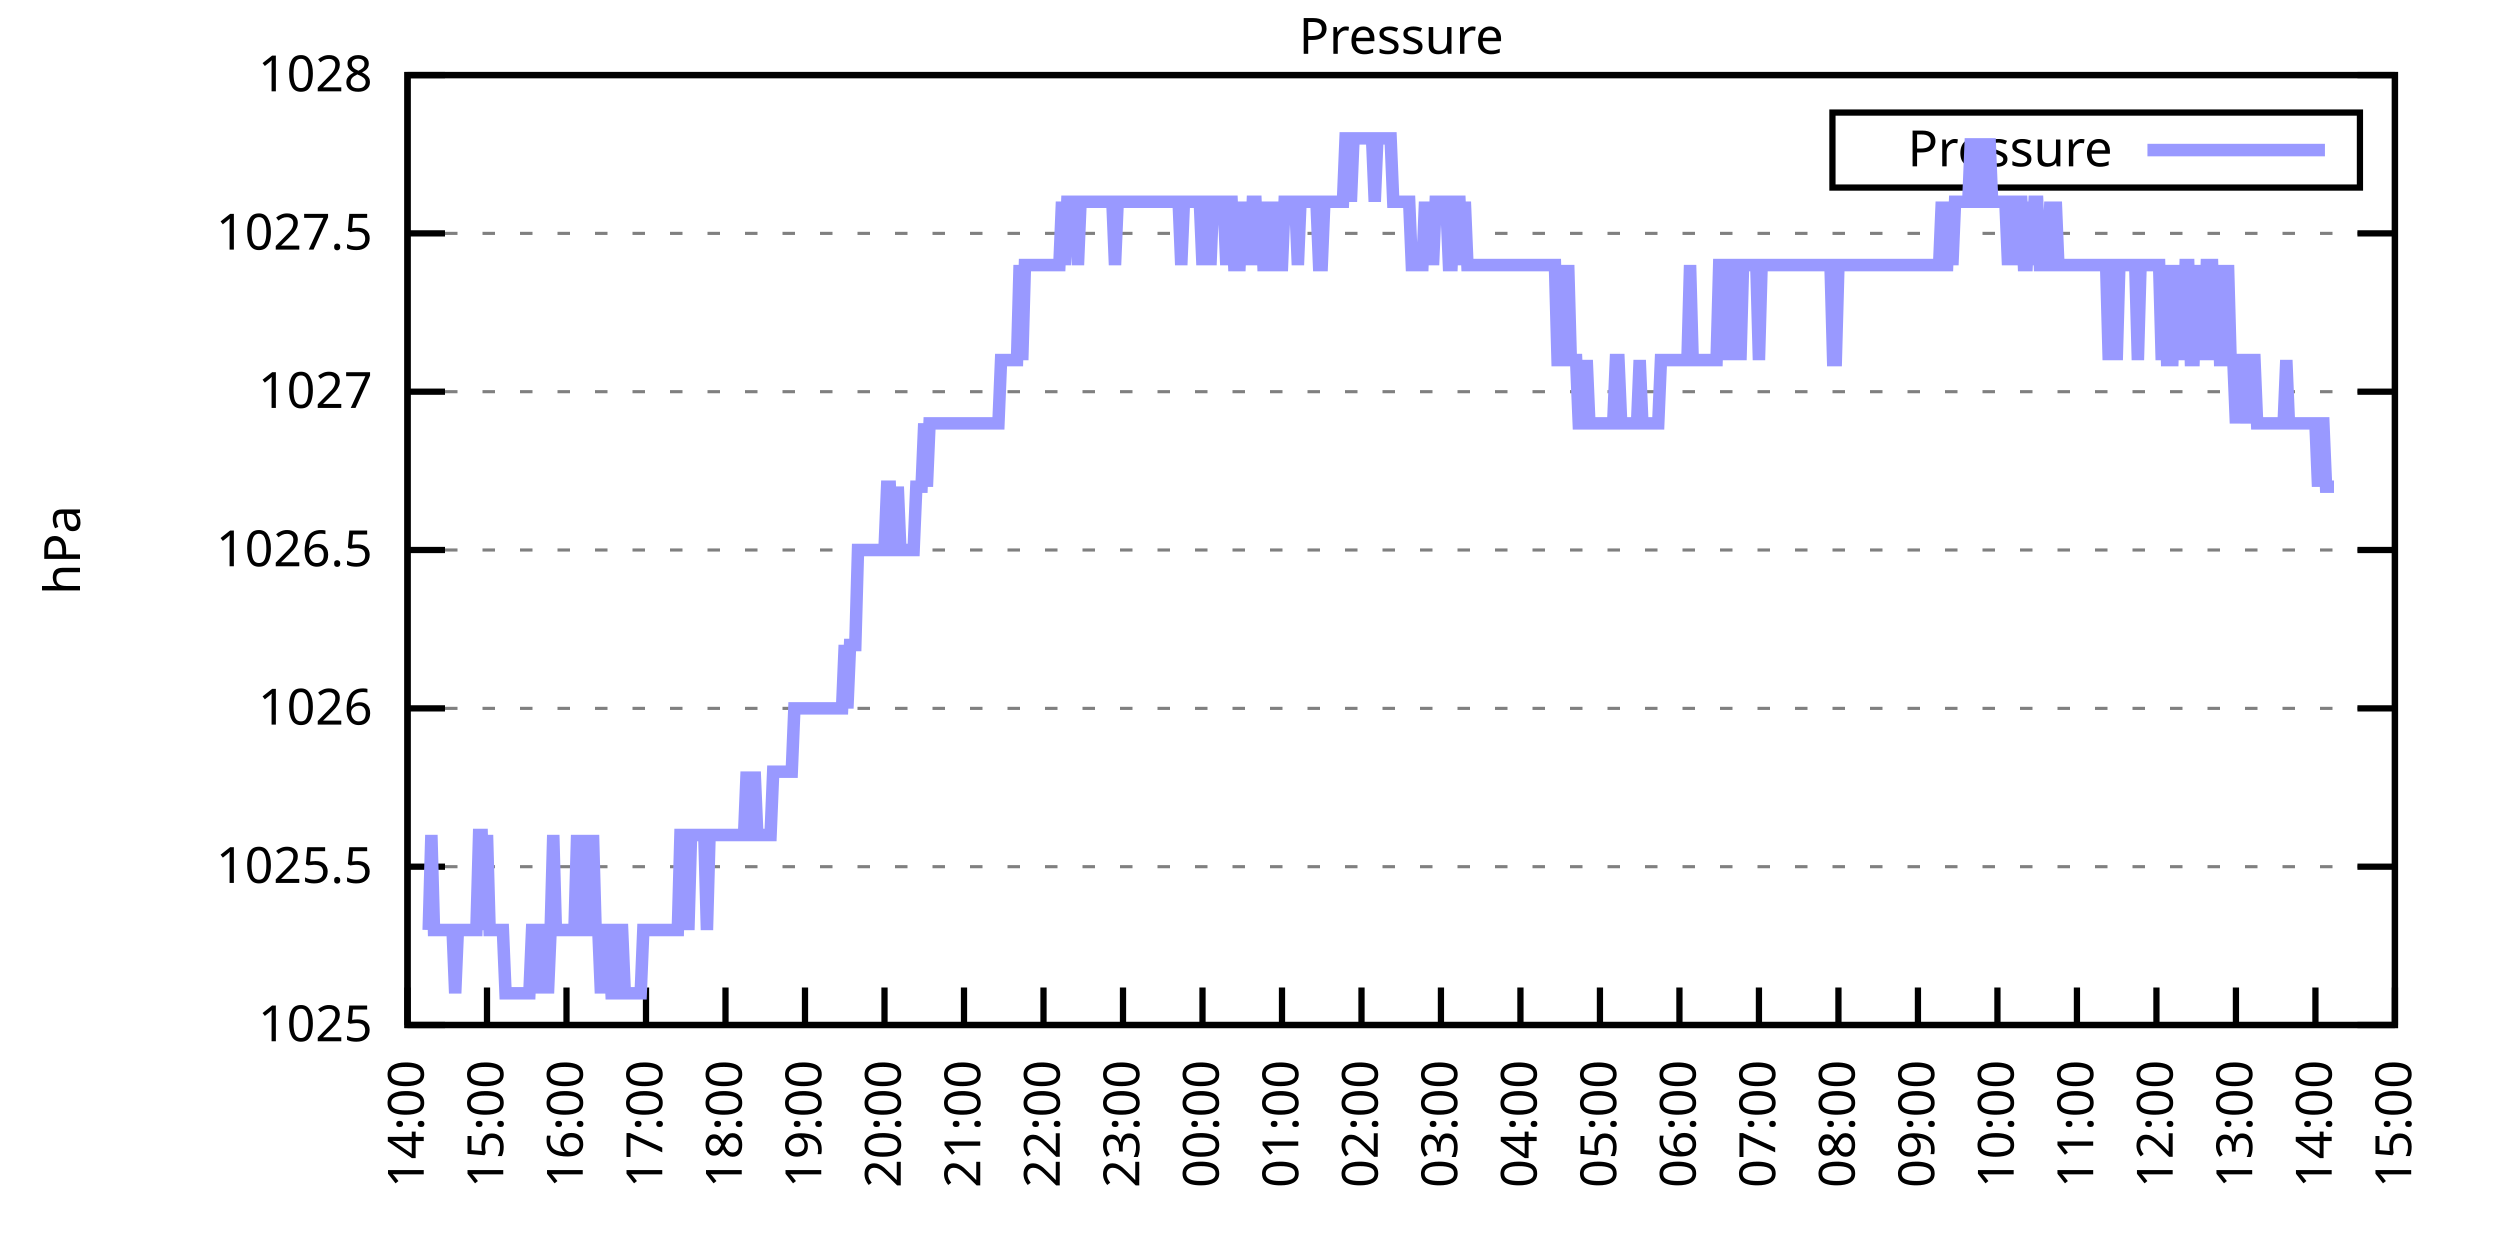
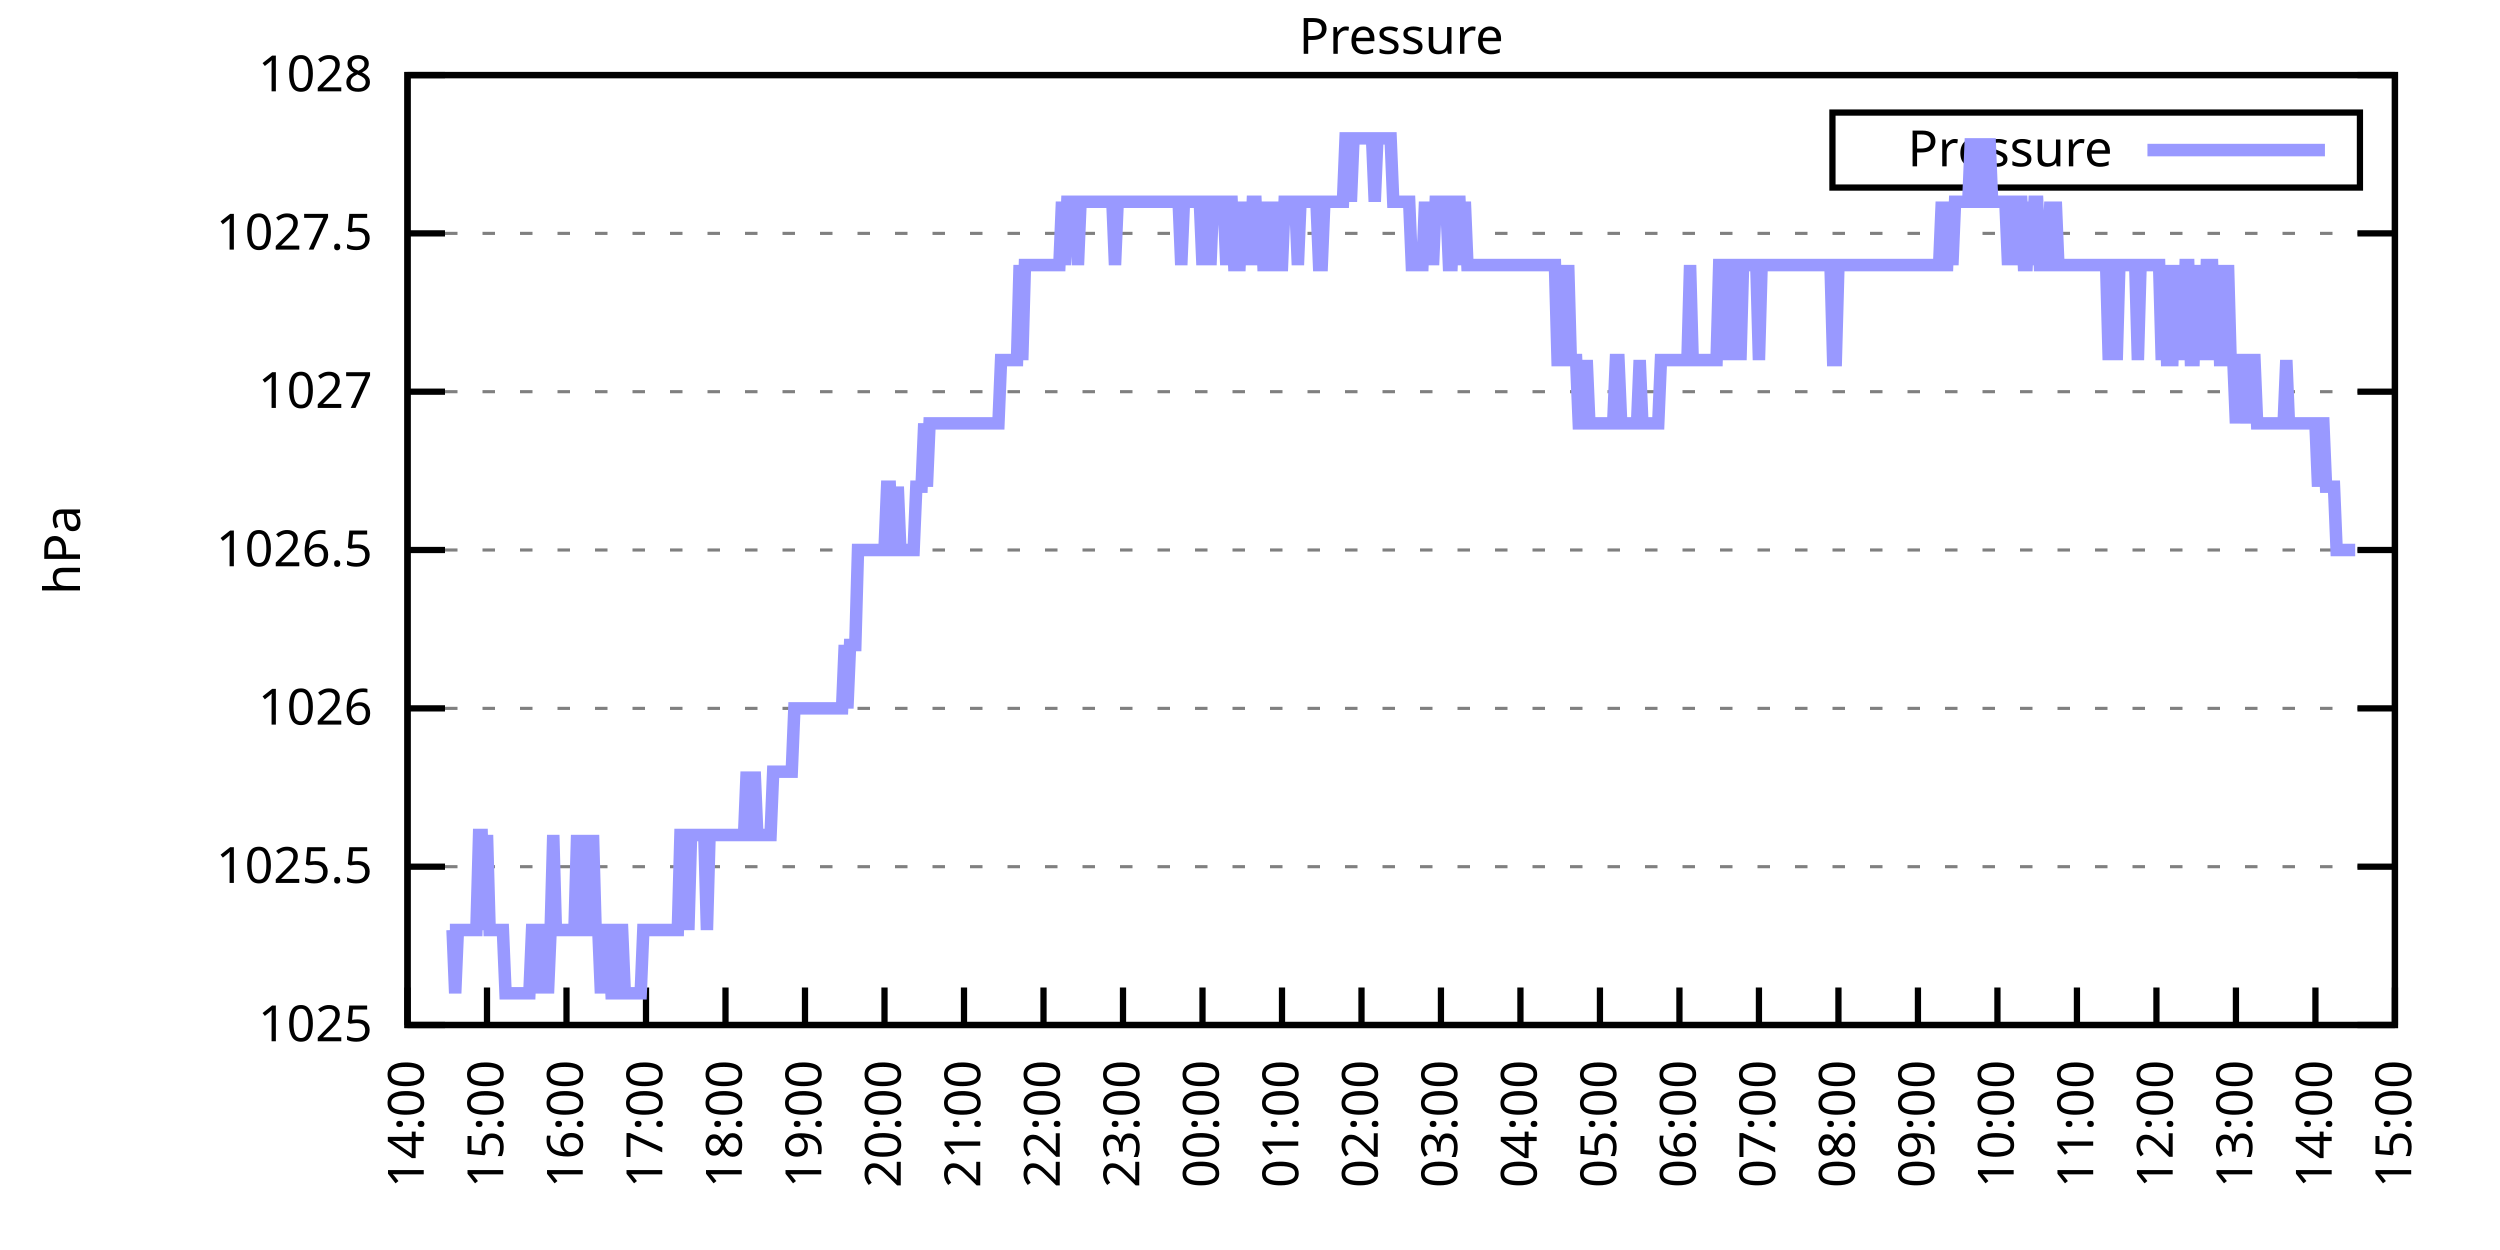
<svg xmlns="http://www.w3.org/2000/svg" xmlns:xlink="http://www.w3.org/1999/xlink" width="400" height="200" viewBox="0 0 400 200">
  <g id="gnuplot_canvas">
    <rect x="0" y="0" width="400" height="200" fill="none" />
    <defs>
      <circle id="gpDot" r="0.5" stroke-width="0.5" stroke="currentColor" />
      <path id="gpPt0" stroke-width="0.333" stroke="currentColor" d="M-1,0 h2 M0,-1 v2" />
      <path id="gpPt1" stroke-width="0.333" stroke="currentColor" d="M-1,-1 L1,1 M1,-1 L-1,1" />
      <path id="gpPt2" stroke-width="0.333" stroke="currentColor" d="M-1,0 L1,0 M0,-1 L0,1 M-1,-1 L1,1 M-1,1 L1,-1" />
      <rect id="gpPt3" stroke-width="0.333" stroke="currentColor" x="-1" y="-1" width="2" height="2" />
      <rect id="gpPt4" stroke-width="0.333" stroke="currentColor" fill="currentColor" x="-1" y="-1" width="2" height="2" />
      <circle id="gpPt5" stroke-width="0.333" stroke="currentColor" cx="0" cy="0" r="1" />
      <use xlink:href="#gpPt5" id="gpPt6" fill="currentColor" stroke="none" />
      <path id="gpPt7" stroke-width="0.333" stroke="currentColor" d="M0,-1.33 L-1.33,0.67 L1.33,0.67 z" />
      <use xlink:href="#gpPt7" id="gpPt8" fill="currentColor" stroke="none" />
      <use xlink:href="#gpPt7" id="gpPt9" stroke="currentColor" transform="rotate(180)" />
      <use xlink:href="#gpPt9" id="gpPt10" fill="currentColor" stroke="none" />
      <use xlink:href="#gpPt3" id="gpPt11" stroke="currentColor" transform="rotate(45)" />
      <use xlink:href="#gpPt11" id="gpPt12" fill="currentColor" stroke="none" />
      <path id="gpPt13" stroke-width="0.333" stroke="currentColor" d="M0,1.330 L1.265,0.411 L0.782,-1.067 L-0.782,-1.076 L-1.265,0.411 z" />
      <use xlink:href="#gpPt13" id="gpPt14" fill="currentColor" stroke="none" />
      <filter id="textbox" filterUnits="objectBoundingBox" x="0" y="0" height="1" width="1">
        <feFlood flood-color="white" flood-opacity="1" result="bgnd" />
        <feComposite in="SourceGraphic" in2="bgnd" operator="atop" />
      </filter>
      <filter id="greybox" filterUnits="objectBoundingBox" x="0" y="0" height="1" width="1">
        <feFlood flood-color="lightgrey" flood-opacity="1" result="grey" />
        <feComposite in="SourceGraphic" in2="grey" operator="atop" />
      </filter>
    </defs>
    <g fill="none" color="white" stroke="currentColor" stroke-width="1.00" stroke-linecap="butt" stroke-linejoin="miter">
</g>
    <g fill="none" color="black" stroke="currentColor" stroke-width="1.00" stroke-linecap="butt" stroke-linejoin="miter">
      <g stroke="none" shape-rendering="crispEdges">
        <polygon fill="rgb(255, 255, 255)" points="65.20,164.00 383.18,164.00 383.18,12.02 65.20,12.02 " />
      </g>
    </g>
    <g fill="none" color="black" stroke="currentColor" stroke-width="1.00" stroke-linecap="butt" stroke-linejoin="miter">
</g>
    <g fill="none" color="black" stroke="black" stroke-width="0.50" stroke-linecap="butt" stroke-linejoin="miter">
</g>
    <g fill="none" color="gray" stroke="currentColor" stroke-width="0.50" stroke-linecap="butt" stroke-linejoin="miter">
      <path stroke="gray" stroke-dasharray="2,4" class="gridline" d="M65.20,164.00 L383.19,164.00  " />
    </g>
    <g fill="none" color="gray" stroke="gray" stroke-width="1.00" stroke-linecap="butt" stroke-linejoin="miter">
</g>
    <g fill="none" color="black" stroke="currentColor" stroke-width="1.00" stroke-linecap="butt" stroke-linejoin="miter">
      <path stroke="black" d="M65.20,164.00 L71.20,164.00 M383.19,164.00 L377.19,164.00  " />
      <g transform="translate(59.60,166.60)" stroke="none" fill="black" font-family="Sans" font-size="8.00" text-anchor="end">
        <text>
          <tspan font-family="Sans"> 1025</tspan>
        </text>
      </g>
    </g>
    <g fill="none" color="black" stroke="currentColor" stroke-width="1.00" stroke-linecap="butt" stroke-linejoin="miter">
</g>
    <g fill="none" color="black" stroke="black" stroke-width="0.50" stroke-linecap="butt" stroke-linejoin="miter">
</g>
    <g fill="none" color="gray" stroke="currentColor" stroke-width="0.50" stroke-linecap="butt" stroke-linejoin="miter">
      <path stroke="gray" stroke-dasharray="2,4" class="gridline" d="M65.20,138.67 L383.19,138.67  " />
    </g>
    <g fill="none" color="gray" stroke="gray" stroke-width="1.00" stroke-linecap="butt" stroke-linejoin="miter">
</g>
    <g fill="none" color="black" stroke="currentColor" stroke-width="1.00" stroke-linecap="butt" stroke-linejoin="miter">
      <path stroke="black" d="M65.20,138.67 L71.20,138.67 M383.19,138.67 L377.19,138.67  " />
      <g transform="translate(59.60,141.27)" stroke="none" fill="black" font-family="Sans" font-size="8.00" text-anchor="end">
        <text>
          <tspan font-family="Sans"> 1025.5</tspan>
        </text>
      </g>
    </g>
    <g fill="none" color="black" stroke="currentColor" stroke-width="1.00" stroke-linecap="butt" stroke-linejoin="miter">
</g>
    <g fill="none" color="black" stroke="black" stroke-width="0.50" stroke-linecap="butt" stroke-linejoin="miter">
</g>
    <g fill="none" color="gray" stroke="currentColor" stroke-width="0.50" stroke-linecap="butt" stroke-linejoin="miter">
      <path stroke="gray" stroke-dasharray="2,4" class="gridline" d="M65.20,113.34 L383.19,113.34  " />
    </g>
    <g fill="none" color="gray" stroke="gray" stroke-width="1.00" stroke-linecap="butt" stroke-linejoin="miter">
</g>
    <g fill="none" color="black" stroke="currentColor" stroke-width="1.00" stroke-linecap="butt" stroke-linejoin="miter">
      <path stroke="black" d="M65.20,113.34 L71.20,113.34 M383.19,113.34 L377.19,113.34  " />
      <g transform="translate(59.60,115.94)" stroke="none" fill="black" font-family="Sans" font-size="8.00" text-anchor="end">
        <text>
          <tspan font-family="Sans"> 1026</tspan>
        </text>
      </g>
    </g>
    <g fill="none" color="black" stroke="currentColor" stroke-width="1.00" stroke-linecap="butt" stroke-linejoin="miter">
</g>
    <g fill="none" color="black" stroke="black" stroke-width="0.50" stroke-linecap="butt" stroke-linejoin="miter">
</g>
    <g fill="none" color="gray" stroke="currentColor" stroke-width="0.50" stroke-linecap="butt" stroke-linejoin="miter">
      <path stroke="gray" stroke-dasharray="2,4" class="gridline" d="M65.20,88.00 L383.19,88.00  " />
    </g>
    <g fill="none" color="gray" stroke="gray" stroke-width="1.00" stroke-linecap="butt" stroke-linejoin="miter">
</g>
    <g fill="none" color="black" stroke="currentColor" stroke-width="1.00" stroke-linecap="butt" stroke-linejoin="miter">
      <path stroke="black" d="M65.20,88.00 L71.20,88.00 M383.19,88.00 L377.19,88.00  " />
      <g transform="translate(59.60,90.60)" stroke="none" fill="black" font-family="Sans" font-size="8.00" text-anchor="end">
        <text>
          <tspan font-family="Sans"> 1026.5</tspan>
        </text>
      </g>
    </g>
    <g fill="none" color="black" stroke="currentColor" stroke-width="1.00" stroke-linecap="butt" stroke-linejoin="miter">
</g>
    <g fill="none" color="black" stroke="black" stroke-width="0.50" stroke-linecap="butt" stroke-linejoin="miter">
</g>
    <g fill="none" color="gray" stroke="currentColor" stroke-width="0.50" stroke-linecap="butt" stroke-linejoin="miter">
      <path stroke="gray" stroke-dasharray="2,4" class="gridline" d="M65.20,62.67 L383.19,62.67  " />
    </g>
    <g fill="none" color="gray" stroke="gray" stroke-width="1.00" stroke-linecap="butt" stroke-linejoin="miter">
</g>
    <g fill="none" color="black" stroke="currentColor" stroke-width="1.00" stroke-linecap="butt" stroke-linejoin="miter">
      <path stroke="black" d="M65.20,62.67 L71.20,62.67 M383.19,62.67 L377.19,62.67  " />
      <g transform="translate(59.60,65.27)" stroke="none" fill="black" font-family="Sans" font-size="8.00" text-anchor="end">
        <text>
          <tspan font-family="Sans"> 1027</tspan>
        </text>
      </g>
    </g>
    <g fill="none" color="black" stroke="currentColor" stroke-width="1.00" stroke-linecap="butt" stroke-linejoin="miter">
</g>
    <g fill="none" color="black" stroke="black" stroke-width="0.50" stroke-linecap="butt" stroke-linejoin="miter">
</g>
    <g fill="none" color="gray" stroke="currentColor" stroke-width="0.50" stroke-linecap="butt" stroke-linejoin="miter">
      <path stroke="gray" stroke-dasharray="2,4" class="gridline" d="M65.20,37.34 L383.19,37.34  " />
    </g>
    <g fill="none" color="gray" stroke="gray" stroke-width="1.00" stroke-linecap="butt" stroke-linejoin="miter">
</g>
    <g fill="none" color="black" stroke="currentColor" stroke-width="1.00" stroke-linecap="butt" stroke-linejoin="miter">
      <path stroke="black" d="M65.20,37.34 L71.20,37.34 M383.19,37.34 L377.19,37.34  " />
      <g transform="translate(59.60,39.94)" stroke="none" fill="black" font-family="Sans" font-size="8.00" text-anchor="end">
        <text>
          <tspan font-family="Sans"> 1027.5</tspan>
        </text>
      </g>
    </g>
    <g fill="none" color="black" stroke="currentColor" stroke-width="1.00" stroke-linecap="butt" stroke-linejoin="miter">
</g>
    <g fill="none" color="black" stroke="black" stroke-width="0.50" stroke-linecap="butt" stroke-linejoin="miter">
</g>
    <g fill="none" color="gray" stroke="currentColor" stroke-width="0.50" stroke-linecap="butt" stroke-linejoin="miter">
      <path stroke="gray" stroke-dasharray="2,4" class="gridline" d="M65.20,12.01 L383.19,12.01  " />
    </g>
    <g fill="none" color="gray" stroke="gray" stroke-width="1.00" stroke-linecap="butt" stroke-linejoin="miter">
</g>
    <g fill="none" color="black" stroke="currentColor" stroke-width="1.00" stroke-linecap="butt" stroke-linejoin="miter">
      <path stroke="black" d="M65.20,12.01 L71.20,12.01 M383.19,12.01 L377.19,12.01  " />
      <g transform="translate(59.60,14.61)" stroke="none" fill="black" font-family="Sans" font-size="8.00" text-anchor="end">
        <text>
          <tspan font-family="Sans"> 1028</tspan>
        </text>
      </g>
    </g>
    <g fill="none" color="black" stroke="currentColor" stroke-width="1.00" stroke-linecap="butt" stroke-linejoin="miter">
      <path stroke="black" d="M65.20,164.00 L65.20,158.00  " />
      <g transform="translate(67.80,169.60) rotate(270.00)" stroke="none" fill="black" font-family="Sans" font-size="8.00" text-anchor="end">
        <text>
          <tspan font-family="Sans">14:00</tspan>
        </text>
      </g>
    </g>
    <g fill="none" color="black" stroke="currentColor" stroke-width="1.00" stroke-linecap="butt" stroke-linejoin="miter">
      <path stroke="black" d="M77.92,164.00 L77.92,158.00  " />
      <g transform="translate(80.52,169.60) rotate(270.00)" stroke="none" fill="black" font-family="Sans" font-size="8.00" text-anchor="end">
        <text>
          <tspan font-family="Sans">15:00</tspan>
        </text>
      </g>
    </g>
    <g fill="none" color="black" stroke="currentColor" stroke-width="1.00" stroke-linecap="butt" stroke-linejoin="miter">
      <path stroke="black" d="M90.64,164.00 L90.64,158.00  " />
      <g transform="translate(93.24,169.60) rotate(270.00)" stroke="none" fill="black" font-family="Sans" font-size="8.00" text-anchor="end">
        <text>
          <tspan font-family="Sans">16:00</tspan>
        </text>
      </g>
    </g>
    <g fill="none" color="black" stroke="currentColor" stroke-width="1.00" stroke-linecap="butt" stroke-linejoin="miter">
      <path stroke="black" d="M103.36,164.00 L103.36,158.00  " />
      <g transform="translate(105.96,169.60) rotate(270.00)" stroke="none" fill="black" font-family="Sans" font-size="8.00" text-anchor="end">
        <text>
          <tspan font-family="Sans">17:00</tspan>
        </text>
      </g>
    </g>
    <g fill="none" color="black" stroke="currentColor" stroke-width="1.00" stroke-linecap="butt" stroke-linejoin="miter">
      <path stroke="black" d="M116.08,164.00 L116.08,158.00  " />
      <g transform="translate(118.68,169.60) rotate(270.00)" stroke="none" fill="black" font-family="Sans" font-size="8.00" text-anchor="end">
        <text>
          <tspan font-family="Sans">18:00</tspan>
        </text>
      </g>
    </g>
    <g fill="none" color="black" stroke="currentColor" stroke-width="1.00" stroke-linecap="butt" stroke-linejoin="miter">
      <path stroke="black" d="M128.80,164.00 L128.80,158.00  " />
      <g transform="translate(131.40,169.60) rotate(270.00)" stroke="none" fill="black" font-family="Sans" font-size="8.00" text-anchor="end">
        <text>
          <tspan font-family="Sans">19:00</tspan>
        </text>
      </g>
    </g>
    <g fill="none" color="black" stroke="currentColor" stroke-width="1.00" stroke-linecap="butt" stroke-linejoin="miter">
      <path stroke="black" d="M141.52,164.00 L141.52,158.00  " />
      <g transform="translate(144.12,169.60) rotate(270.00)" stroke="none" fill="black" font-family="Sans" font-size="8.00" text-anchor="end">
        <text>
          <tspan font-family="Sans">20:00</tspan>
        </text>
      </g>
    </g>
    <g fill="none" color="black" stroke="currentColor" stroke-width="1.00" stroke-linecap="butt" stroke-linejoin="miter">
      <path stroke="black" d="M154.24,164.00 L154.24,158.00  " />
      <g transform="translate(156.84,169.60) rotate(270.00)" stroke="none" fill="black" font-family="Sans" font-size="8.00" text-anchor="end">
        <text>
          <tspan font-family="Sans">21:00</tspan>
        </text>
      </g>
    </g>
    <g fill="none" color="black" stroke="currentColor" stroke-width="1.00" stroke-linecap="butt" stroke-linejoin="miter">
      <path stroke="black" d="M166.96,164.00 L166.96,158.00  " />
      <g transform="translate(169.56,169.60) rotate(270.00)" stroke="none" fill="black" font-family="Sans" font-size="8.00" text-anchor="end">
        <text>
          <tspan font-family="Sans">22:00</tspan>
        </text>
      </g>
    </g>
    <g fill="none" color="black" stroke="currentColor" stroke-width="1.00" stroke-linecap="butt" stroke-linejoin="miter">
      <path stroke="black" d="M179.68,164.00 L179.68,158.00  " />
      <g transform="translate(182.28,169.60) rotate(270.00)" stroke="none" fill="black" font-family="Sans" font-size="8.00" text-anchor="end">
        <text>
          <tspan font-family="Sans">23:00</tspan>
        </text>
      </g>
    </g>
    <g fill="none" color="black" stroke="currentColor" stroke-width="1.00" stroke-linecap="butt" stroke-linejoin="miter">
      <path stroke="black" d="M192.40,164.00 L192.40,158.00  " />
      <g transform="translate(195.00,169.60) rotate(270.00)" stroke="none" fill="black" font-family="Sans" font-size="8.00" text-anchor="end">
        <text>
          <tspan font-family="Sans">00:00</tspan>
        </text>
      </g>
    </g>
    <g fill="none" color="black" stroke="currentColor" stroke-width="1.00" stroke-linecap="butt" stroke-linejoin="miter">
      <path stroke="black" d="M205.12,164.00 L205.12,158.00  " />
      <g transform="translate(207.72,169.60) rotate(270.00)" stroke="none" fill="black" font-family="Sans" font-size="8.00" text-anchor="end">
        <text>
          <tspan font-family="Sans">01:00</tspan>
        </text>
      </g>
    </g>
    <g fill="none" color="black" stroke="currentColor" stroke-width="1.00" stroke-linecap="butt" stroke-linejoin="miter">
      <path stroke="black" d="M217.84,164.00 L217.84,158.00  " />
      <g transform="translate(220.44,169.60) rotate(270.00)" stroke="none" fill="black" font-family="Sans" font-size="8.00" text-anchor="end">
        <text>
          <tspan font-family="Sans">02:00</tspan>
        </text>
      </g>
    </g>
    <g fill="none" color="black" stroke="currentColor" stroke-width="1.00" stroke-linecap="butt" stroke-linejoin="miter">
      <path stroke="black" d="M230.55,164.00 L230.55,158.00  " />
      <g transform="translate(233.15,169.60) rotate(270.00)" stroke="none" fill="black" font-family="Sans" font-size="8.00" text-anchor="end">
        <text>
          <tspan font-family="Sans">03:00</tspan>
        </text>
      </g>
    </g>
    <g fill="none" color="black" stroke="currentColor" stroke-width="1.00" stroke-linecap="butt" stroke-linejoin="miter">
      <path stroke="black" d="M243.27,164.00 L243.27,158.00  " />
      <g transform="translate(245.87,169.60) rotate(270.00)" stroke="none" fill="black" font-family="Sans" font-size="8.00" text-anchor="end">
        <text>
          <tspan font-family="Sans">04:00</tspan>
        </text>
      </g>
    </g>
    <g fill="none" color="black" stroke="currentColor" stroke-width="1.00" stroke-linecap="butt" stroke-linejoin="miter">
      <path stroke="black" d="M255.99,164.00 L255.99,158.00  " />
      <g transform="translate(258.59,169.60) rotate(270.00)" stroke="none" fill="black" font-family="Sans" font-size="8.00" text-anchor="end">
        <text>
          <tspan font-family="Sans">05:00</tspan>
        </text>
      </g>
    </g>
    <g fill="none" color="black" stroke="currentColor" stroke-width="1.00" stroke-linecap="butt" stroke-linejoin="miter">
      <path stroke="black" d="M268.71,164.00 L268.71,158.00  " />
      <g transform="translate(271.31,169.60) rotate(270.00)" stroke="none" fill="black" font-family="Sans" font-size="8.00" text-anchor="end">
        <text>
          <tspan font-family="Sans">06:00</tspan>
        </text>
      </g>
    </g>
    <g fill="none" color="black" stroke="currentColor" stroke-width="1.00" stroke-linecap="butt" stroke-linejoin="miter">
      <path stroke="black" d="M281.43,164.00 L281.43,158.00  " />
      <g transform="translate(284.03,169.60) rotate(270.00)" stroke="none" fill="black" font-family="Sans" font-size="8.00" text-anchor="end">
        <text>
          <tspan font-family="Sans">07:00</tspan>
        </text>
      </g>
    </g>
    <g fill="none" color="black" stroke="currentColor" stroke-width="1.00" stroke-linecap="butt" stroke-linejoin="miter">
      <path stroke="black" d="M294.15,164.00 L294.15,158.00  " />
      <g transform="translate(296.75,169.60) rotate(270.00)" stroke="none" fill="black" font-family="Sans" font-size="8.00" text-anchor="end">
        <text>
          <tspan font-family="Sans">08:00</tspan>
        </text>
      </g>
    </g>
    <g fill="none" color="black" stroke="currentColor" stroke-width="1.00" stroke-linecap="butt" stroke-linejoin="miter">
      <path stroke="black" d="M306.87,164.00 L306.87,158.00  " />
      <g transform="translate(309.47,169.60) rotate(270.00)" stroke="none" fill="black" font-family="Sans" font-size="8.00" text-anchor="end">
        <text>
          <tspan font-family="Sans">09:00</tspan>
        </text>
      </g>
    </g>
    <g fill="none" color="black" stroke="currentColor" stroke-width="1.00" stroke-linecap="butt" stroke-linejoin="miter">
      <path stroke="black" d="M319.59,164.00 L319.59,158.00  " />
      <g transform="translate(322.19,169.60) rotate(270.00)" stroke="none" fill="black" font-family="Sans" font-size="8.00" text-anchor="end">
        <text>
          <tspan font-family="Sans">10:00</tspan>
        </text>
      </g>
    </g>
    <g fill="none" color="black" stroke="currentColor" stroke-width="1.00" stroke-linecap="butt" stroke-linejoin="miter">
      <path stroke="black" d="M332.31,164.00 L332.31,158.00  " />
      <g transform="translate(334.91,169.60) rotate(270.00)" stroke="none" fill="black" font-family="Sans" font-size="8.00" text-anchor="end">
        <text>
          <tspan font-family="Sans">11:00</tspan>
        </text>
      </g>
    </g>
    <g fill="none" color="black" stroke="currentColor" stroke-width="1.00" stroke-linecap="butt" stroke-linejoin="miter">
      <path stroke="black" d="M345.03,164.00 L345.03,158.00  " />
      <g transform="translate(347.63,169.60) rotate(270.00)" stroke="none" fill="black" font-family="Sans" font-size="8.00" text-anchor="end">
        <text>
          <tspan font-family="Sans">12:00</tspan>
        </text>
      </g>
    </g>
    <g fill="none" color="black" stroke="currentColor" stroke-width="1.00" stroke-linecap="butt" stroke-linejoin="miter">
      <path stroke="black" d="M357.75,164.00 L357.75,158.00  " />
      <g transform="translate(360.35,169.60) rotate(270.00)" stroke="none" fill="black" font-family="Sans" font-size="8.00" text-anchor="end">
        <text>
          <tspan font-family="Sans">13:00</tspan>
        </text>
      </g>
    </g>
    <g fill="none" color="black" stroke="currentColor" stroke-width="1.00" stroke-linecap="butt" stroke-linejoin="miter">
      <path stroke="black" d="M370.47,164.00 L370.47,158.00  " />
      <g transform="translate(373.07,169.60) rotate(270.00)" stroke="none" fill="black" font-family="Sans" font-size="8.00" text-anchor="end">
        <text>
          <tspan font-family="Sans">14:00</tspan>
        </text>
      </g>
    </g>
    <g fill="none" color="black" stroke="currentColor" stroke-width="1.00" stroke-linecap="butt" stroke-linejoin="miter">
      <path stroke="black" d="M383.19,164.00 L383.19,158.00  " />
      <g transform="translate(385.79,169.60) rotate(270.00)" stroke="none" fill="black" font-family="Sans" font-size="8.00" text-anchor="end">
        <text>
          <tspan font-family="Sans">15:00</tspan>
        </text>
      </g>
    </g>
    <g fill="none" color="black" stroke="currentColor" stroke-width="1.00" stroke-linecap="butt" stroke-linejoin="miter">
</g>
    <g fill="none" color="black" stroke="currentColor" stroke-width="1.00" stroke-linecap="butt" stroke-linejoin="miter">
      <path stroke="black" d="M65.20,12.01 L65.20,164.00 L383.19,164.00 L383.19,12.01 L65.20,12.01 Z  " />
    </g>
    <g fill="none" color="black" stroke="currentColor" stroke-width="1.00" stroke-linecap="butt" stroke-linejoin="miter">
</g>
    <g fill="none" color="black" stroke="currentColor" stroke-width="1.00" stroke-linecap="butt" stroke-linejoin="miter">
      <path stroke="black" d="M293.19,30.01 L293.19,18.01 L377.59,18.01 L377.59,30.01 L293.19,30.01 Z  " />
    </g>
    <g id="Pressure_plot_1">
      <g fill="none" color="white" stroke="black" stroke-width="2.00" stroke-linecap="butt" stroke-linejoin="miter">
</g>
      <g fill="none" color="black" stroke="currentColor" stroke-width="2.00" stroke-linecap="butt" stroke-linejoin="miter">
        <g transform="translate(337.99,26.61)" stroke="none" fill="black" font-family="Sans" font-size="8.00" text-anchor="end">
          <text>
            <tspan font-family="Sans">Pressure</tspan>
          </text>
        </g>
      </g>
      <g fill="none" color="black" stroke="currentColor" stroke-width="2.00" stroke-linecap="butt" stroke-linejoin="miter">
-         <path stroke="rgb(153, 153, 255)" d="M343.59,24.01 L371.99,24.01 M68.59,148.80 L69.02,133.60 L69.44,148.80 L69.86,148.80 L70.29,148.80 L70.71,148.80   L71.14,148.80 L71.56,148.80 L71.98,148.80 L72.41,148.80 L72.83,158.93 L73.26,148.80 L73.68,148.80 L74.10,148.80   L74.53,148.80 L74.95,148.80 L75.38,148.80 L75.80,148.80 L76.22,148.80 L76.65,133.60 L77.07,133.60 L77.50,148.80   L77.92,133.60 L78.34,148.80 L78.77,148.80 L79.19,148.80 L79.62,148.80 L80.04,148.80 L80.46,148.80 L80.89,158.93   L81.31,158.93 L81.74,158.93 L82.16,158.93 L82.58,158.93 L83.01,158.93 L83.43,158.93 L83.86,158.93 L84.28,158.93   L84.70,158.93 L85.13,148.80 L85.55,148.80 L85.98,158.93 L86.40,148.80 L86.82,148.80 L87.25,148.80 L87.67,158.93   L88.10,148.80 L88.52,133.60 L88.94,148.80 L89.37,148.80 L89.79,148.80 L90.22,148.80 L90.64,148.80 L91.06,148.80   L91.49,148.80 L91.91,148.80 L92.34,133.60 L92.76,148.80 L93.18,133.60 L93.61,148.80 L94.03,148.80 L94.46,148.80   L94.88,133.60 L95.30,148.80 L95.73,148.80 L96.15,158.93 L96.58,148.80 L97.00,148.80 L97.42,148.80 L97.85,158.93   L98.27,158.93 L98.69,158.93 L99.12,148.80 L99.54,148.80 L99.97,158.93 L100.39,158.93 L100.81,158.93 L101.24,158.93   L101.66,158.93 L102.09,158.93 L102.51,158.93 L102.93,148.80 L103.36,148.80 L103.78,148.80 L104.21,148.80 L104.63,148.80   L105.05,148.80 L105.48,148.80 L105.90,148.80 L106.33,148.80 L106.75,148.80 L107.17,148.80 L107.60,148.80 L108.02,148.80   L108.45,148.80 L108.87,133.60 L109.29,133.60 L109.72,133.60 L110.14,148.80 L110.57,133.60 L110.99,133.60 L111.41,133.60   L111.84,133.60 L112.26,133.60 L112.69,133.60 L113.11,148.80 L113.53,133.60 L113.96,133.60 L114.38,133.60 L114.81,133.60   L115.23,133.60 L115.65,133.60 L116.08,133.60 L116.50,133.60 L116.93,133.60 L117.35,133.60 L117.77,133.60 L118.20,133.60   L118.62,133.60 L119.05,133.60 L119.47,123.47 L119.89,133.60 L120.32,133.60 L120.74,123.47 L121.17,133.60 L121.59,133.60   L122.01,133.60 L122.44,133.60 L122.86,133.60 L123.29,133.60 L123.71,123.47 L124.13,123.47 L124.56,123.47 L124.98,123.47   L125.41,123.47 L125.83,123.47 L126.25,123.47 L126.68,123.47 L127.10,113.34 L127.53,113.34 L127.95,113.34 L128.37,113.34   L128.80,113.34 L129.22,113.34 L129.65,113.34 L130.07,113.34 L130.49,113.34 L130.92,113.34 L131.34,113.34 L131.77,113.34   L132.19,113.34 L132.61,113.34 L133.04,113.34 L133.46,113.34 L133.89,113.34 L134.31,113.34 L134.73,113.34 L135.16,103.20   L135.58,113.34 L136.01,103.20 L136.43,103.20 L136.85,103.20 L137.28,88.00 L137.70,88.00 L138.13,88.00 L138.55,88.00   L138.97,88.00 L139.40,88.00 L139.82,88.00 L140.25,88.00 L140.67,88.00 L141.09,88.00 L141.52,88.00 L141.94,77.87   L142.37,77.87 L142.79,88.00 L143.21,88.00 L143.64,77.87 L144.06,88.00 L144.49,88.00 L144.91,88.00 L145.33,88.00   L145.76,88.00 L146.18,88.00 L146.61,77.87 L147.03,77.87 L147.45,77.87 L147.88,67.74 L148.30,77.87 L148.73,67.74   L149.15,67.74 L149.57,67.74 L150.00,67.74 L150.42,67.74 L150.85,67.74 L151.27,67.74 L151.69,67.74 L152.12,67.74   L152.54,67.74 L152.97,67.74 L153.39,67.74 L153.81,67.74 L154.24,67.74 L154.66,67.74 L155.09,67.74 L155.51,67.74   L155.93,67.74 L156.36,67.74 L156.78,67.74 L157.21,67.74 L157.63,67.74 L158.05,67.74 L158.48,67.74 L158.90,67.74   L159.33,67.74 L159.75,67.74 L160.17,57.61 L160.60,57.61 L161.02,57.61 L161.44,57.61 L161.87,57.61 L162.29,57.61   L162.72,57.61 L163.14,42.41 L163.56,57.61 L163.99,42.41 L164.41,42.41 L164.84,42.41 L165.26,42.41 L165.68,42.41   L166.11,42.41 L166.53,42.41 L166.96,42.41 L167.38,42.41 L167.80,42.41 L168.23,42.41 L168.65,42.41 L169.08,42.41   L169.50,42.41 L169.92,32.28 L170.35,42.41 L170.77,32.28 L171.20,32.28 L171.62,32.28 L172.04,32.28 L172.47,42.41   L172.89,32.28 L173.32,32.28 L173.74,32.28 L174.16,32.28 L174.59,32.28 L175.01,32.28 L175.44,32.28 L175.86,32.28   L176.28,32.28 L176.71,32.28 L177.13,32.28 L177.56,32.28 L177.98,32.28 L178.40,42.41 L178.83,32.28 L179.25,32.28   L179.68,32.28 L180.10,32.28 L180.52,32.28 L180.95,32.28 L181.37,32.28 L181.80,32.28 L182.22,32.28 L182.64,32.28   L183.07,32.28 L183.49,32.28 L183.92,32.28 L184.34,32.28 L184.76,32.28 L185.19,32.28 L185.61,32.28 L186.04,32.28   L186.46,32.28 L186.88,32.28 L187.31,32.28 L187.73,32.28 L188.16,32.28 L188.58,32.28 L189.00,42.41 L189.43,32.28   L189.85,32.28 L190.28,32.28 L190.70,32.28 L191.12,32.28 L191.55,32.28 L191.97,32.28 L192.40,42.41 L192.82,32.28   L193.24,32.28 L193.67,42.41 L194.09,32.28 L194.52,32.28 L194.94,32.28 L195.36,32.28 L195.79,32.28 L196.21,42.41   L196.64,32.28 L197.06,32.28 L197.48,42.41 L197.91,42.41 L198.33,42.41 L198.76,32.28 L199.18,42.41 L199.60,32.28   L200.03,42.41 L200.45,32.28 L200.88,32.28 L201.30,42.41 L201.72,32.28 L202.15,42.41 L202.57,42.41 L203.00,42.41   L203.42,32.28 L203.84,42.41 L204.27,32.28 L204.69,42.41 L205.12,42.41 L205.54,32.28 L205.96,32.28 L206.39,32.28   L206.81,32.28 L207.24,32.28 L207.66,42.41 L208.08,32.28 L208.51,32.28 L208.93,32.28 L209.36,32.28 L209.78,32.28   L210.20,32.28 L210.63,32.28 L211.05,42.41 L211.48,42.41 L211.90,32.28 L212.32,32.28 L212.75,32.28 L213.17,32.28   L213.60,32.28 L214.02,32.28 L214.44,32.28 L214.87,32.28 L215.29,22.14 L215.72,22.14 L216.14,32.28 L216.56,22.14   L216.99,22.14 L217.41,22.14 L217.84,22.14 L218.26,22.14 L218.68,22.14 L219.11,22.14 L219.53,22.14 L219.96,32.28   L220.38,22.14 L220.80,22.14 L221.23,22.14 L221.65,22.14 L222.08,22.14 L222.50,22.14 L222.92,32.28 L223.35,32.28   L223.77,32.28 L224.20,32.28 L224.62,32.28 L225.04,32.28 L225.47,32.28 L225.89,42.41 L226.31,42.41 L226.74,42.41   L227.16,42.41 L227.59,42.41 L228.01,32.28 L228.43,42.41 L228.86,32.28 L229.28,42.41 L229.71,32.28 L230.13,32.28   L230.55,32.28 L230.98,32.28 L231.40,32.28 L231.83,42.41 L232.25,42.41 L232.67,32.28 L233.10,32.28 L233.52,32.28   L233.95,42.41 L234.37,32.28 L234.79,42.41 L235.22,42.41 L235.64,42.41 L236.07,42.41 L236.49,42.41 L236.91,42.41   L237.34,42.41 L237.76,42.41 L238.19,42.41 L238.61,42.41 L239.03,42.41 L239.46,42.41 L239.88,42.41 L240.31,42.41   L240.73,42.41 L241.15,42.41 L241.58,42.41 L242.00,42.41 L242.43,42.41 L242.85,42.41 L243.27,42.41 L243.70,42.41   L244.12,42.41 L244.55,42.41 L244.97,42.41 L245.39,42.41 L245.82,42.41 L246.24,42.41 L246.67,42.41 L247.09,42.41   L247.51,42.41 L247.94,42.41 L248.36,42.41 L248.79,42.41 L249.21,57.61 L249.63,57.61 L250.06,42.41 L250.48,57.61   L250.91,42.41 L251.33,57.61 L251.75,57.61 L252.18,57.61 L252.60,67.74 L253.03,67.74 L253.45,67.74 L253.87,57.61   L254.30,67.74 L254.72,67.74 L255.15,67.74 L255.57,67.74 L255.99,67.74 L256.42,67.74 L256.84,67.74 L257.27,67.74   L257.69,67.74 L258.11,67.74 L258.54,57.61 L258.96,57.61 L259.39,67.74 L259.81,67.74 L260.23,67.74 L260.66,67.74   L261.08,67.74 L261.51,67.74 L261.93,67.74 L262.35,57.61 L262.78,67.74 L263.20,67.74 L263.63,67.74 L264.05,67.74   L264.47,67.74 L264.90,67.74 L265.32,67.74 L265.75,57.61 L266.17,57.61 L266.59,57.61 L267.02,57.61 L267.44,57.61   L267.87,57.61 L268.29,57.61 L268.71,57.61 L269.14,57.61 L269.56,57.61 L269.99,57.61 L270.41,42.41 L270.83,57.61   L271.26,57.61 L271.68,57.61 L272.11,57.61 L272.53,57.61 L272.95,57.61 L273.38,57.61 L273.80,57.61 L274.23,57.61   L274.65,57.61 L275.07,42.41 L275.50,42.41 L275.92,57.61 L276.35,42.41 L276.77,42.41 L277.19,42.41 L277.62,57.61   L278.04,42.41 L278.47,57.61 L278.89,42.41 L279.31,42.41 L279.74,42.41 L280.16,42.41 L280.59,42.41 L281.01,42.41   L281.43,57.61 L281.86,42.41 L282.28,42.41 L282.71,42.41 L283.13,42.41 L283.55,42.41 L283.98,42.41 L284.40,42.41   L284.83,42.41 L285.25,42.41 L285.67,42.41 L286.10,42.41 L286.52,42.41 L286.95,42.41 L287.37,42.41 L287.79,42.41   L288.22,42.41 L288.64,42.41 L289.06,42.41 L289.49,42.41 L289.91,42.41 L290.34,42.41 L290.76,42.41 L291.18,42.41   L291.61,42.41 L292.03,42.41 L292.46,42.41 L292.88,42.41 L293.30,57.61 L293.73,57.61 L294.15,42.41 L294.58,42.41   L295.00,42.41 L295.42,42.41 L295.85,42.41 L296.27,42.41 L296.70,42.41 L297.12,42.41 L297.54,42.41 L297.97,42.41   L298.39,42.41 L298.82,42.41 L299.24,42.41 L299.66,42.41 L300.09,42.41 L300.51,42.41 L300.94,42.41 L301.36,42.41   L301.78,42.41 L302.21,42.41 L302.63,42.41 L303.06,42.41 L303.48,42.41 L303.90,42.41 L304.33,42.41 L304.75,42.41   L305.18,42.41 L305.60,42.41 L306.02,42.41 L306.45,42.41 L306.87,42.41 L307.30,42.41 L307.72,42.41 L308.14,42.41   L308.57,42.41 L308.99,42.41 L309.42,42.41 L309.84,42.41 L310.26,42.41 L310.69,32.28 L311.11,42.41 L311.54,42.41   L311.96,32.28 L312.38,42.41 L312.81,32.28 L313.23,32.28 L313.66,32.28 L314.08,32.28 L314.50,32.28 L314.93,32.28   L315.35,22.14 L315.78,32.28 L316.20,32.28 L316.62,22.14 L317.05,32.28 L317.47,32.28 L317.90,32.28 L318.32,22.14   L318.74,32.28 L319.17,32.28 L319.59,32.28 L320.02,32.28 L320.44,32.28 L320.86,32.28 L321.29,42.41 L321.71,32.28   L322.14,42.41 L322.56,32.28 L322.98,32.28 L323.41,32.28 L323.83,42.41 L324.26,42.41 L324.68,32.28 L325.10,42.41   L325.53,32.28 L325.95,32.28 L326.38,42.41 L326.80,42.41 L327.22,42.41 L327.65,42.41 L328.07,32.28 L328.50,42.41   L328.92,32.28 L329.34,42.41 L329.77,42.41 L330.19,42.41 L330.62,42.41 L331.04,42.41 L331.46,42.41 L331.89,42.41   L332.31,42.41 L332.74,42.41 L333.16,42.41 L333.58,42.41 L334.01,42.41 L334.43,42.41 L334.86,42.41 L335.28,42.41   L335.70,42.41 L336.13,42.41 L336.55,42.41 L336.98,42.41 L337.40,57.61 L337.82,42.41 L338.25,42.41 L338.67,57.61   L339.10,42.41 L339.52,42.41 L339.94,42.41 L340.37,42.41 L340.79,42.41 L341.22,42.41 L341.64,42.41 L342.06,57.61   L342.49,42.41 L342.91,42.41 L343.34,42.41 L343.76,42.41 L344.18,42.41 L344.61,42.41 L345.03,42.41 L345.46,42.41   L345.88,57.61 L346.30,42.41 L346.73,57.61 L347.15,57.61 L347.58,57.61 L348.00,42.41 L348.42,57.61 L348.85,42.41   L349.27,57.61 L349.70,42.41 L350.12,42.41 L350.54,57.61 L350.97,57.61 L351.39,42.41 L351.81,57.61 L352.24,42.41   L352.66,57.61 L353.09,42.41 L353.51,42.41 L353.93,42.41 L354.36,57.61 L354.78,42.41 L355.21,57.61 L355.63,57.61   L356.05,57.61 L356.48,42.41 L356.90,57.61 L357.33,57.61 L357.75,67.74 L358.17,57.61 L358.60,57.61 L359.02,57.61   L359.45,67.74 L359.87,57.61 L360.29,57.61 L360.72,57.61 L361.14,67.74 L361.57,67.74 L361.99,67.74 L362.41,67.74   L362.84,67.74 L363.26,67.74 L363.69,67.74 L364.11,67.74 L364.53,67.74 L364.96,67.74 L365.38,67.74 L365.81,57.61   L366.23,67.74 L366.65,67.74 L367.08,67.74 L367.50,67.74 L367.93,67.74 L368.35,67.74 L368.77,67.74 L369.20,67.74   L369.62,67.74 L370.05,67.74 L370.47,67.74 L370.89,77.87 L371.32,67.74 L371.74,67.74 L372.17,77.87 L372.59,77.87   L373.01,77.87 L373.44,77.87  " />
+         <path stroke="rgb(153, 153, 255)" d="M343.59,24.01 L371.99,24.01 M71.98,148.80 L72.41,148.80 L72.83,158.93 L73.26,148.80 L73.68,148.80 L74.10,148.80   L74.53,148.80 L74.95,148.80 L75.38,148.80 L75.80,148.80 L76.22,148.80 L76.65,133.60 L77.07,133.60 L77.50,148.80   L77.92,133.60 L78.34,148.80 L78.77,148.80 L79.19,148.80 L79.62,148.80 L80.04,148.80 L80.46,148.80 L80.89,158.93   L81.31,158.93 L81.74,158.93 L82.16,158.93 L82.58,158.93 L83.01,158.93 L83.43,158.93 L83.86,158.93 L84.28,158.93   L84.70,158.93 L85.13,148.80 L85.55,148.80 L85.98,158.93 L86.40,148.80 L86.82,148.80 L87.25,148.80 L87.67,158.93   L88.10,148.80 L88.52,133.60 L88.94,148.80 L89.37,148.80 L89.79,148.80 L90.22,148.80 L90.64,148.80 L91.06,148.80   L91.49,148.80 L91.91,148.80 L92.34,133.60 L92.76,148.80 L93.18,133.60 L93.61,148.80 L94.03,148.80 L94.46,148.80   L94.88,133.60 L95.30,148.80 L95.73,148.80 L96.15,158.93 L96.58,148.80 L97.00,148.80 L97.42,148.80 L97.85,158.93   L98.27,158.93 L98.69,158.93 L99.12,148.80 L99.54,148.80 L99.97,158.93 L100.39,158.93 L100.81,158.93 L101.24,158.93   L101.66,158.93 L102.09,158.93 L102.51,158.93 L102.93,148.80 L103.36,148.80 L103.78,148.80 L104.21,148.80 L104.63,148.80   L105.05,148.80 L105.48,148.80 L105.90,148.80 L106.33,148.80 L106.75,148.80 L107.17,148.80 L107.60,148.80 L108.02,148.80   L108.45,148.80 L108.87,133.60 L109.29,133.60 L109.72,133.60 L110.14,148.80 L110.57,133.60 L110.99,133.60 L111.41,133.60   L111.84,133.60 L112.26,133.60 L112.69,133.60 L113.11,148.80 L113.53,133.60 L113.96,133.60 L114.38,133.60 L114.81,133.60   L115.23,133.60 L115.65,133.60 L116.08,133.60 L116.50,133.60 L116.93,133.60 L117.35,133.60 L117.77,133.60 L118.20,133.60   L118.62,133.60 L119.05,133.60 L119.47,123.47 L119.89,133.60 L120.32,133.60 L120.74,123.47 L121.17,133.60 L121.59,133.60   L122.01,133.60 L122.44,133.60 L122.86,133.60 L123.29,133.60 L123.71,123.47 L124.13,123.47 L124.56,123.47 L124.98,123.47   L125.41,123.47 L125.83,123.47 L126.25,123.47 L126.68,123.47 L127.10,113.34 L127.53,113.34 L127.95,113.34 L128.37,113.34   L128.80,113.34 L129.22,113.34 L129.65,113.34 L130.07,113.34 L130.49,113.34 L130.92,113.34 L131.34,113.34 L131.77,113.34   L132.19,113.34 L132.61,113.34 L133.04,113.34 L133.46,113.34 L133.89,113.34 L134.31,113.34 L134.73,113.34 L135.16,103.20   L135.58,113.34 L136.01,103.20 L136.43,103.20 L136.85,103.20 L137.28,88.00 L137.70,88.00 L138.13,88.00 L138.55,88.00   L138.97,88.00 L139.40,88.00 L139.82,88.00 L140.25,88.00 L140.67,88.00 L141.09,88.00 L141.52,88.00 L141.94,77.87   L142.37,77.87 L142.79,88.00 L143.21,88.00 L143.64,77.87 L144.06,88.00 L144.49,88.00 L144.91,88.00 L145.33,88.00   L145.76,88.00 L146.18,88.00 L146.61,77.87 L147.03,77.87 L147.45,77.87 L147.88,67.74 L148.30,77.87 L148.73,67.74   L149.15,67.74 L149.57,67.74 L150.00,67.74 L150.42,67.74 L150.85,67.74 L151.27,67.74 L151.69,67.74 L152.12,67.74   L152.54,67.74 L152.97,67.74 L153.39,67.74 L153.81,67.74 L154.24,67.74 L154.66,67.74 L155.09,67.74 L155.51,67.74   L155.93,67.74 L156.36,67.74 L156.78,67.74 L157.21,67.74 L157.63,67.74 L158.05,67.74 L158.48,67.74 L158.90,67.74   L159.33,67.74 L159.75,67.74 L160.17,57.61 L160.60,57.61 L161.02,57.61 L161.44,57.61 L161.87,57.61 L162.29,57.61   L162.72,57.61 L163.14,42.41 L163.56,57.61 L163.99,42.41 L164.41,42.41 L164.84,42.41 L165.26,42.41 L165.68,42.41   L166.11,42.41 L166.53,42.41 L166.96,42.41 L167.38,42.41 L167.80,42.41 L168.23,42.41 L168.65,42.41 L169.08,42.41   L169.50,42.41 L169.92,32.28 L170.35,42.41 L170.77,32.28 L171.20,32.28 L171.62,32.28 L172.04,32.28 L172.47,42.41   L172.89,32.28 L173.32,32.28 L173.74,32.28 L174.16,32.28 L174.59,32.28 L175.01,32.28 L175.44,32.28 L175.86,32.28   L176.28,32.28 L176.71,32.28 L177.13,32.28 L177.56,32.28 L177.98,32.28 L178.40,42.41 L178.83,32.28 L179.25,32.28   L179.68,32.28 L180.10,32.28 L180.52,32.28 L180.95,32.28 L181.37,32.28 L181.80,32.28 L182.22,32.28 L182.64,32.28   L183.07,32.28 L183.49,32.28 L183.92,32.28 L184.34,32.28 L184.76,32.28 L185.19,32.28 L185.61,32.28 L186.04,32.28   L186.46,32.28 L186.88,32.28 L187.31,32.28 L187.73,32.28 L188.16,32.28 L188.58,32.28 L189.00,42.41 L189.43,32.28   L189.85,32.28 L190.28,32.28 L190.70,32.28 L191.12,32.28 L191.55,32.28 L191.97,32.28 L192.40,42.41 L192.82,32.28   L193.24,32.28 L193.67,42.41 L194.09,32.28 L194.52,32.28 L194.94,32.28 L195.36,32.28 L195.79,32.28 L196.21,42.41   L196.64,32.28 L197.06,32.28 L197.48,42.41 L197.91,42.41 L198.33,42.41 L198.76,32.28 L199.18,42.41 L199.60,32.28   L200.03,42.41 L200.45,32.28 L200.88,32.28 L201.30,42.41 L201.72,32.28 L202.15,42.41 L202.57,42.41 L203.00,42.41   L203.42,32.28 L203.84,42.41 L204.27,32.28 L204.69,42.41 L205.12,42.41 L205.54,32.28 L205.96,32.28 L206.39,32.28   L206.81,32.28 L207.24,32.28 L207.66,42.41 L208.08,32.28 L208.51,32.28 L208.93,32.28 L209.36,32.28 L209.78,32.28   L210.20,32.28 L210.63,32.28 L211.05,42.41 L211.48,42.41 L211.90,32.28 L212.32,32.28 L212.75,32.28 L213.17,32.28   L213.60,32.28 L214.02,32.28 L214.44,32.28 L214.87,32.28 L215.29,22.14 L215.72,22.14 L216.14,32.28 L216.56,22.14   L216.99,22.14 L217.41,22.14 L217.84,22.14 L218.26,22.14 L218.68,22.14 L219.11,22.14 L219.53,22.14 L219.96,32.28   L220.38,22.14 L220.80,22.14 L221.23,22.14 L221.65,22.14 L222.08,22.14 L222.50,22.14 L222.92,32.28 L223.35,32.28   L223.77,32.28 L224.20,32.28 L224.62,32.28 L225.04,32.28 L225.47,32.28 L225.89,42.41 L226.31,42.41 L226.74,42.41   L227.16,42.41 L227.59,42.41 L228.01,32.28 L228.43,42.41 L228.86,32.28 L229.28,42.41 L229.71,32.28 L230.13,32.28   L230.55,32.28 L230.98,32.28 L231.40,32.28 L231.83,42.41 L232.25,42.41 L232.67,32.28 L233.10,32.28 L233.52,32.28   L233.95,42.41 L234.37,32.28 L234.79,42.41 L235.22,42.41 L235.64,42.41 L236.07,42.41 L236.49,42.41 L236.91,42.41   L237.34,42.41 L237.76,42.41 L238.19,42.41 L238.61,42.41 L239.03,42.41 L239.46,42.41 L239.88,42.41 L240.31,42.41   L240.73,42.41 L241.15,42.41 L241.58,42.41 L242.00,42.41 L242.43,42.41 L242.85,42.41 L243.27,42.41 L243.70,42.41   L244.12,42.41 L244.55,42.41 L244.97,42.41 L245.39,42.41 L245.82,42.41 L246.24,42.41 L246.67,42.41 L247.09,42.41   L247.51,42.41 L247.94,42.41 L248.36,42.41 L248.79,42.41 L249.21,57.61 L249.63,57.61 L250.06,42.41 L250.48,57.61   L250.91,42.41 L251.33,57.61 L251.75,57.61 L252.18,57.61 L252.60,67.74 L253.03,67.74 L253.45,67.74 L253.87,57.61   L254.30,67.74 L254.72,67.74 L255.15,67.74 L255.57,67.74 L255.99,67.74 L256.42,67.74 L256.84,67.74 L257.27,67.74   L257.69,67.74 L258.11,67.74 L258.54,57.61 L258.96,57.61 L259.39,67.74 L259.81,67.74 L260.23,67.74 L260.66,67.74   L261.08,67.74 L261.51,67.74 L261.93,67.74 L262.35,57.61 L262.78,67.74 L263.20,67.74 L263.63,67.74 L264.05,67.74   L264.47,67.74 L264.90,67.74 L265.32,67.74 L265.75,57.61 L266.17,57.61 L266.59,57.61 L267.02,57.61 L267.44,57.61   L267.87,57.61 L268.29,57.61 L268.71,57.61 L269.14,57.61 L269.56,57.61 L269.99,57.61 L270.41,42.41 L270.83,57.61   L271.26,57.61 L271.68,57.61 L272.11,57.61 L272.53,57.61 L272.95,57.61 L273.38,57.61 L273.80,57.61 L274.23,57.61   L274.65,57.61 L275.07,42.41 L275.50,42.41 L275.92,57.61 L276.35,42.41 L276.77,42.41 L277.19,42.41 L277.62,57.61   L278.04,42.41 L278.47,57.61 L278.89,42.41 L279.31,42.41 L279.74,42.41 L280.16,42.41 L280.59,42.41 L281.01,42.41   L281.43,57.61 L281.86,42.41 L282.28,42.41 L282.71,42.41 L283.13,42.41 L283.55,42.41 L283.98,42.41 L284.40,42.41   L284.83,42.41 L285.25,42.41 L285.67,42.41 L286.10,42.41 L286.52,42.41 L286.95,42.41 L287.37,42.41 L287.79,42.41   L288.22,42.41 L288.64,42.41 L289.06,42.41 L289.49,42.41 L289.91,42.41 L290.34,42.41 L290.76,42.41 L291.18,42.41   L291.61,42.41 L292.03,42.41 L292.46,42.41 L292.88,42.41 L293.30,57.61 L293.73,57.61 L294.15,42.41 L294.58,42.41   L295.00,42.41 L295.42,42.41 L295.85,42.41 L296.27,42.41 L296.70,42.41 L297.12,42.41 L297.54,42.41 L297.97,42.41   L298.39,42.41 L298.82,42.41 L299.24,42.41 L299.66,42.41 L300.09,42.41 L300.51,42.41 L300.94,42.41 L301.36,42.41   L301.78,42.41 L302.21,42.41 L302.63,42.41 L303.06,42.41 L303.48,42.41 L303.90,42.41 L304.33,42.41 L304.75,42.41   L305.18,42.41 L305.60,42.41 L306.02,42.41 L306.45,42.41 L306.87,42.41 L307.30,42.41 L307.72,42.41 L308.14,42.41   L308.57,42.41 L308.99,42.41 L309.42,42.41 L309.84,42.41 L310.26,42.41 L310.69,32.28 L311.11,42.41 L311.54,42.41   L311.96,32.28 L312.38,42.41 L312.81,32.28 L313.23,32.28 L313.66,32.28 L314.08,32.28 L314.50,32.28 L314.93,32.28   L315.35,22.14 L315.78,32.28 L316.20,32.28 L316.62,22.14 L317.05,32.28 L317.47,32.28 L317.90,32.28 L318.32,22.14   L318.74,32.28 L319.17,32.28 L319.59,32.28 L320.02,32.28 L320.44,32.28 L320.86,32.28 L321.29,42.41 L321.71,32.28   L322.14,42.41 L322.56,32.28 L322.98,32.28 L323.41,32.28 L323.83,42.41 L324.26,42.41 L324.68,32.28 L325.10,42.41   L325.53,32.28 L325.95,32.28 L326.38,42.41 L326.80,42.41 L327.22,42.41 L327.65,42.41 L328.07,32.28 L328.50,42.41   L328.92,32.28 L329.34,42.41 L329.77,42.41 L330.19,42.41 L330.62,42.41 L331.04,42.41 L331.46,42.41 L331.89,42.41   L332.31,42.41 L332.74,42.41 L333.16,42.41 L333.58,42.41 L334.01,42.41 L334.43,42.41 L334.86,42.41 L335.28,42.41   L335.70,42.41 L336.13,42.41 L336.55,42.41 L336.98,42.41 L337.40,57.61 L337.82,42.41 L338.25,42.41 L338.67,57.61   L339.10,42.41 L339.52,42.41 L339.94,42.41 L340.37,42.41 L340.79,42.41 L341.22,42.41 L341.64,42.41 L342.06,57.61   L342.49,42.41 L342.91,42.41 L343.34,42.41 L343.76,42.41 L344.18,42.41 L344.61,42.41 L345.03,42.41 L345.46,42.41   L345.88,57.61 L346.30,42.41 L346.73,57.61 L347.15,57.61 L347.58,57.61 L348.00,42.41 L348.42,57.61 L348.85,42.41   L349.27,57.61 L349.70,42.41 L350.12,42.41 L350.54,57.61 L350.97,57.61 L351.39,42.41 L351.81,57.61 L352.24,42.41   L352.66,57.61 L353.09,42.41 L353.51,42.41 L353.93,42.41 L354.36,57.61 L354.78,42.41 L355.21,57.61 L355.63,57.61   L356.05,57.61 L356.48,42.41 L356.90,57.61 L357.33,57.61 L357.75,67.74 L358.17,57.61 L358.60,57.61 L359.02,57.61   L359.45,67.74 L359.87,57.61 L360.29,57.61 L360.72,57.61 L361.14,67.74 L361.57,67.74 L361.99,67.74 L362.41,67.74   L362.84,67.74 L363.26,67.74 L363.69,67.74 L364.11,67.74 L364.53,67.74 L364.96,67.74 L365.38,67.74 L365.81,57.61   L366.23,67.74 L366.65,67.74 L367.08,67.74 L367.50,67.74 L367.93,67.74 L368.35,67.74 L368.77,67.74 L369.20,67.74   L369.62,67.74 L370.05,67.74 L370.47,67.74 L370.89,77.87 L371.32,67.74 L371.74,67.74 L372.17,77.87 L372.59,77.87   L373.01,77.87 L373.44,77.87 L373.86,88.00 L374.29,88.00 L374.71,88.00 L375.13,88.00 L375.56,88.00 L375.98,88.00   L376.41,88.00 L376.83,88.00  " />
      </g>
    </g>
    <g fill="none" color="black" stroke="currentColor" stroke-width="2.00" stroke-linecap="butt" stroke-linejoin="miter">
</g>
    <g fill="none" color="black" stroke="black" stroke-width="1.00" stroke-linecap="butt" stroke-linejoin="miter">
</g>
    <g fill="none" color="black" stroke="currentColor" stroke-width="1.00" stroke-linecap="butt" stroke-linejoin="miter">
      <path stroke="black" d="M65.20,12.01 L65.20,164.00 L383.19,164.00 L383.19,12.01 L65.20,12.01 Z  " />
      <g transform="translate(12.80,88.01) rotate(270.00)" stroke="none" fill="black" font-family="Sans" font-size="8.00" text-anchor="middle">
        <text>
          <tspan font-family="Sans">hPa</tspan>
        </text>
      </g>
    </g>
    <g fill="none" color="black" stroke="currentColor" stroke-width="1.00" stroke-linecap="butt" stroke-linejoin="miter">
</g>
    <g fill="none" color="black" stroke="currentColor" stroke-width="1.00" stroke-linecap="butt" stroke-linejoin="miter">
      <g transform="translate(224.19,8.61)" stroke="none" fill="black" font-family="Sans" font-size="8.00" text-anchor="middle">
        <text>
          <tspan font-family="Sans">Pressure</tspan>
        </text>
      </g>
    </g>
    <g fill="none" color="black" stroke="currentColor" stroke-width="1.00" stroke-linecap="butt" stroke-linejoin="miter">
</g>
  </g>
</svg>
